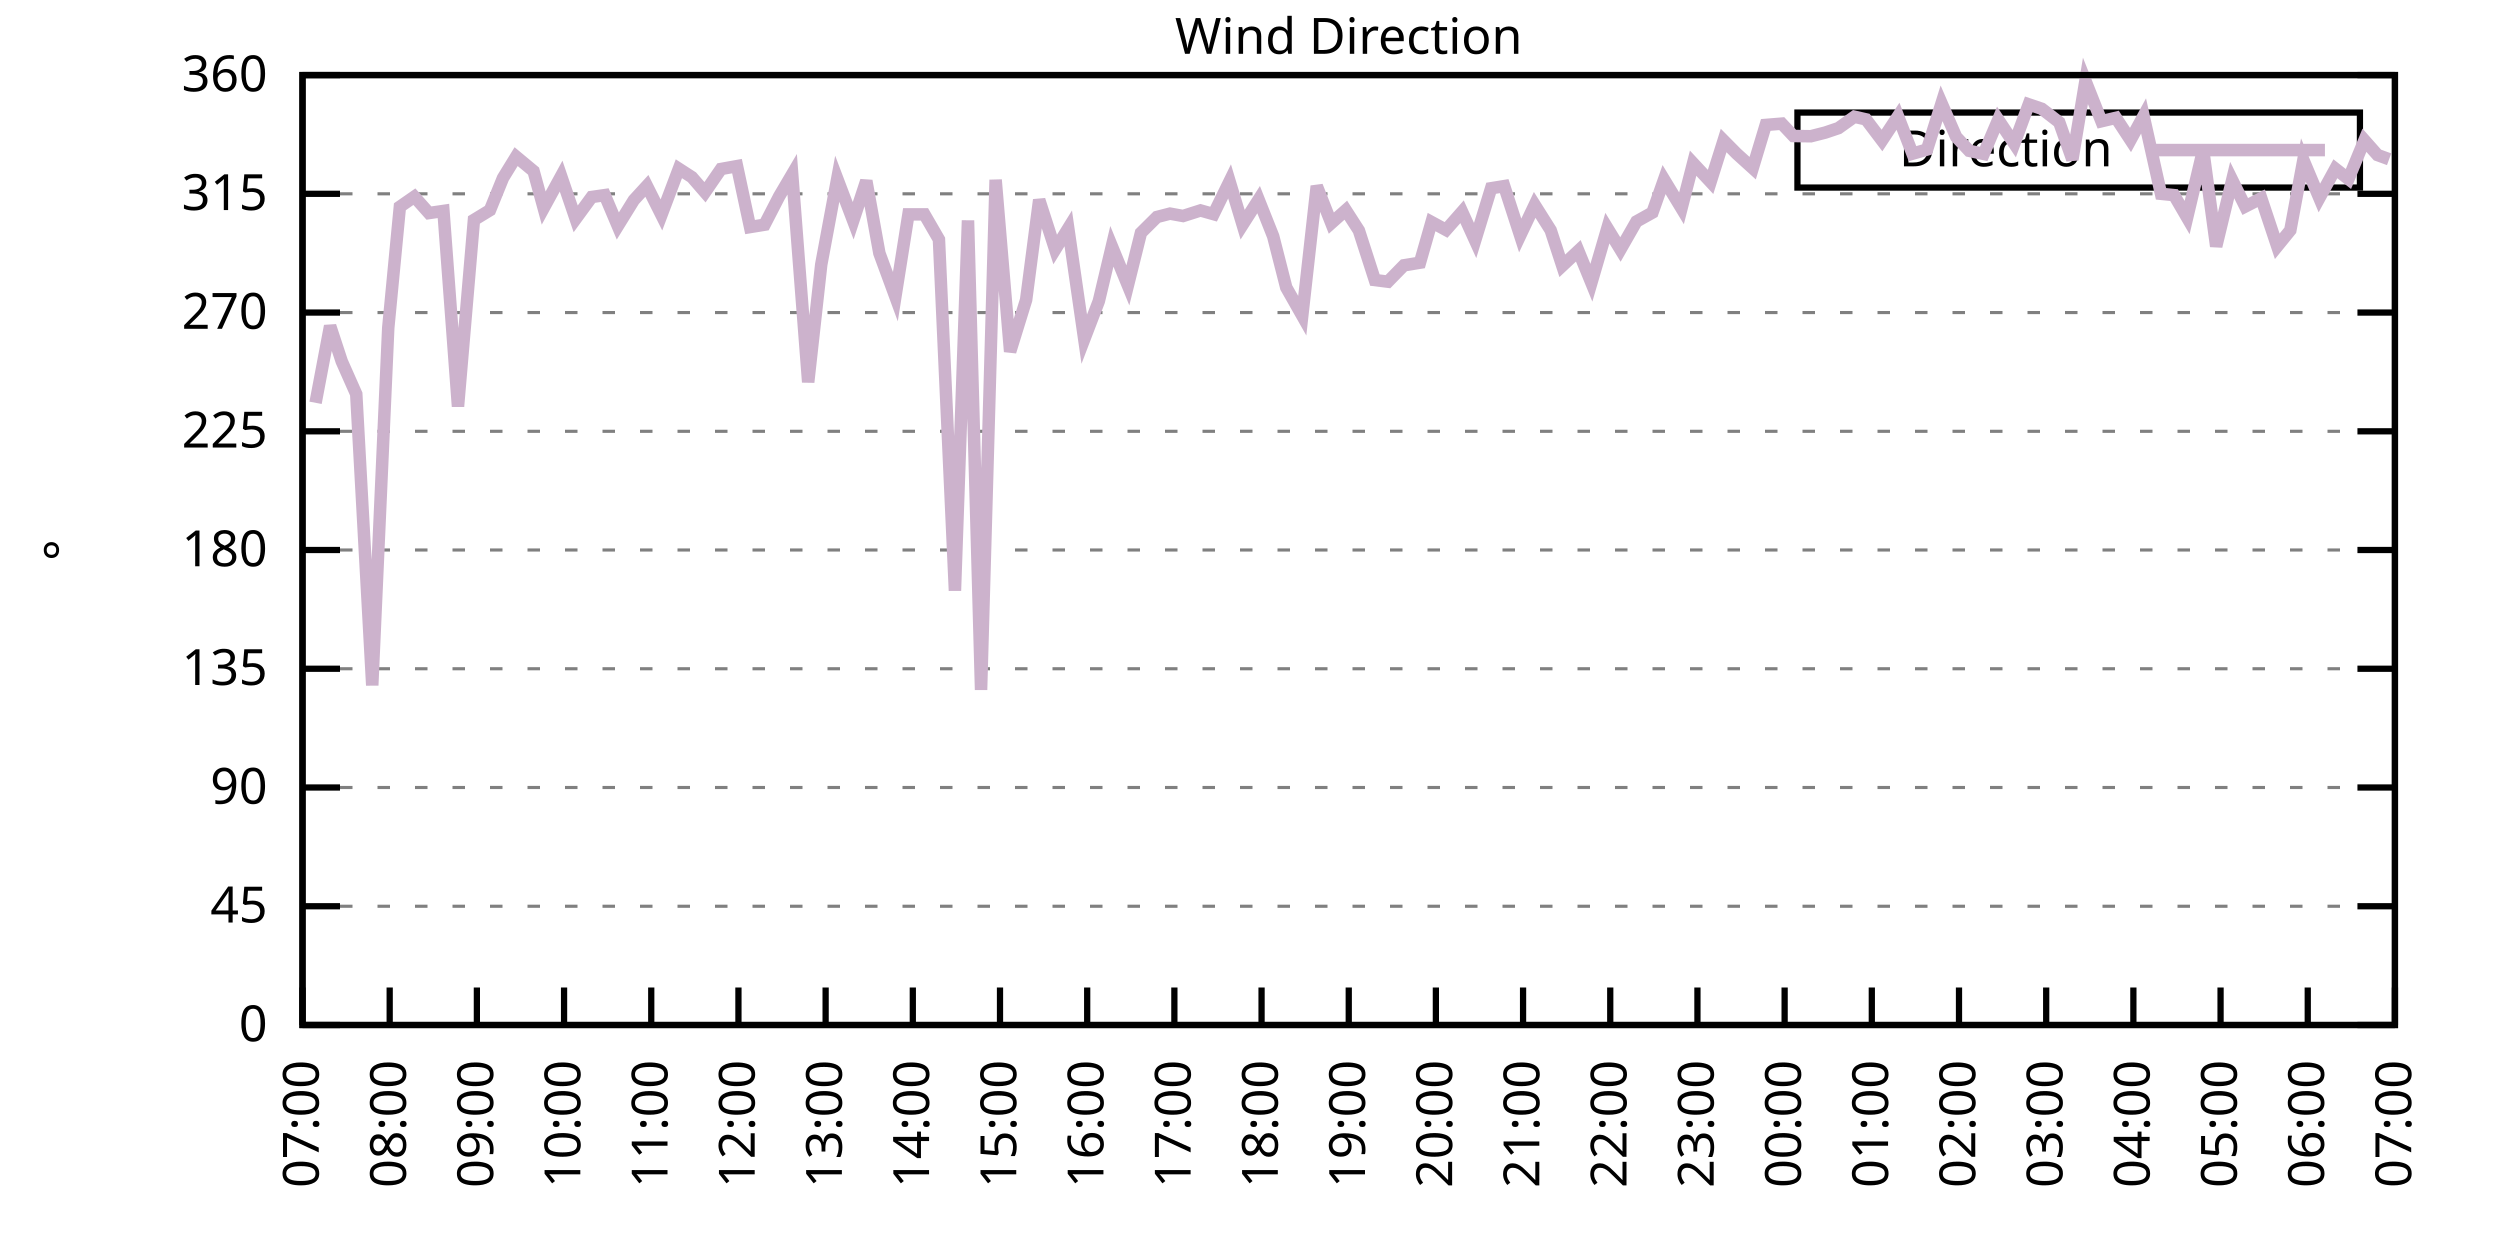
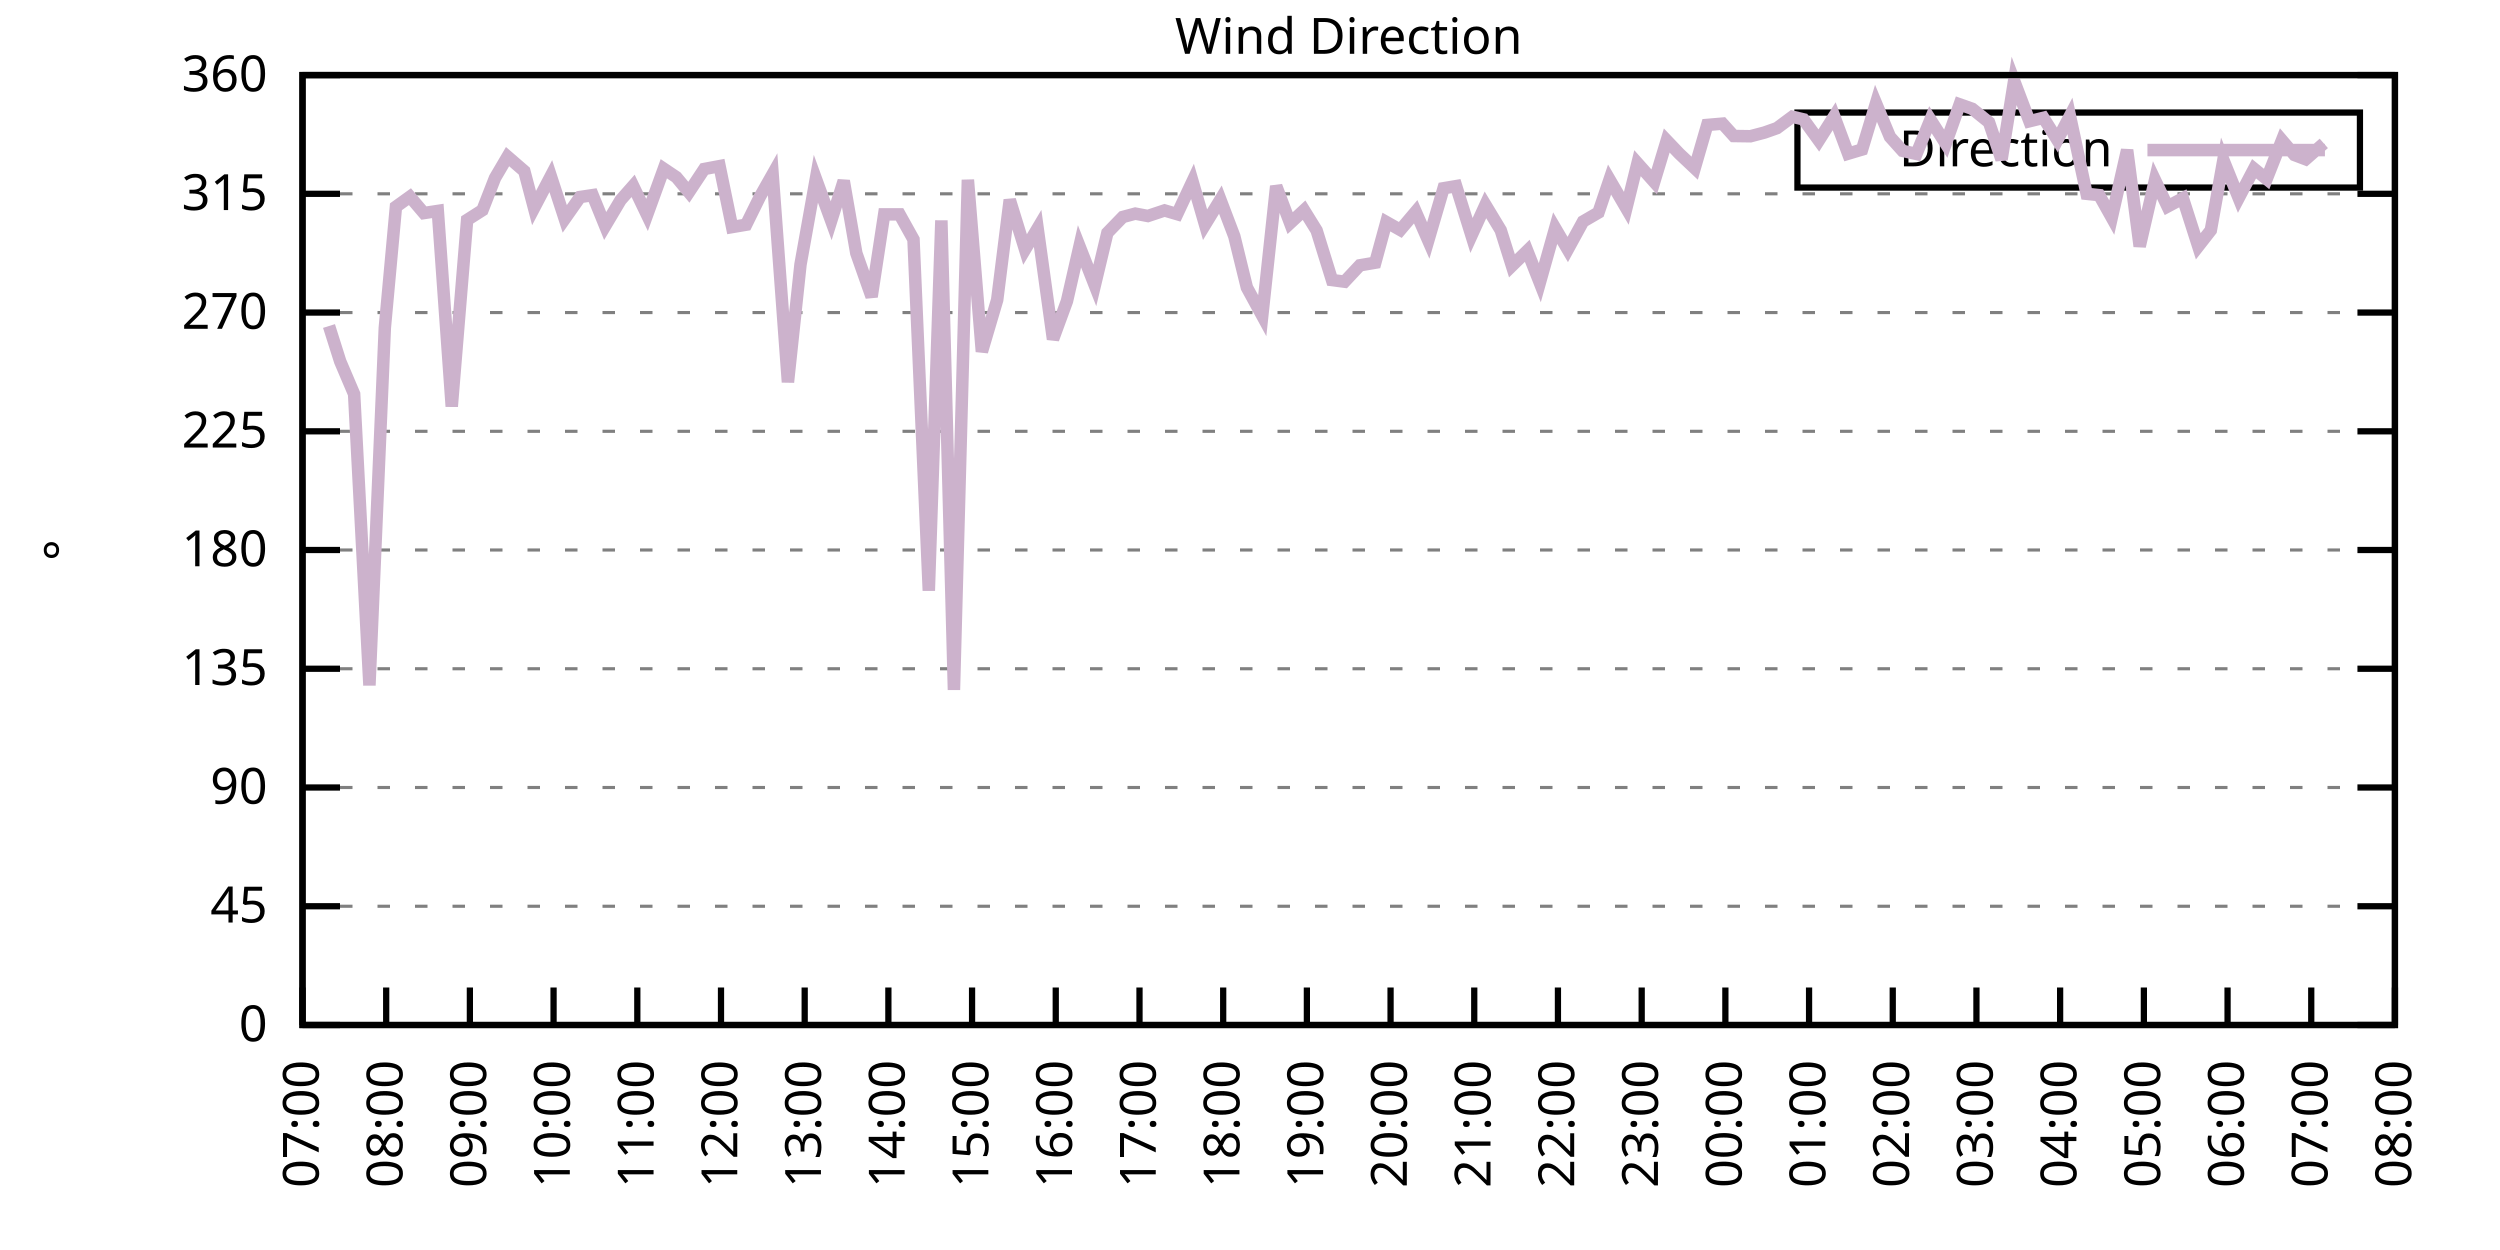
<svg xmlns="http://www.w3.org/2000/svg" xmlns:xlink="http://www.w3.org/1999/xlink" width="400" height="200" viewBox="0 0 400 200">
  <g id="gnuplot_canvas">
    <rect x="0" y="0" width="400" height="200" fill="none" />
    <defs>
      <circle id="gpDot" r="0.5" stroke-width="0.5" stroke="currentColor" />
      <path id="gpPt0" stroke-width="0.333" stroke="currentColor" d="M-1,0 h2 M0,-1 v2" />
      <path id="gpPt1" stroke-width="0.333" stroke="currentColor" d="M-1,-1 L1,1 M1,-1 L-1,1" />
      <path id="gpPt2" stroke-width="0.333" stroke="currentColor" d="M-1,0 L1,0 M0,-1 L0,1 M-1,-1 L1,1 M-1,1 L1,-1" />
      <rect id="gpPt3" stroke-width="0.333" stroke="currentColor" x="-1" y="-1" width="2" height="2" />
      <rect id="gpPt4" stroke-width="0.333" stroke="currentColor" fill="currentColor" x="-1" y="-1" width="2" height="2" />
      <circle id="gpPt5" stroke-width="0.333" stroke="currentColor" cx="0" cy="0" r="1" />
      <use xlink:href="#gpPt5" id="gpPt6" fill="currentColor" stroke="none" />
      <path id="gpPt7" stroke-width="0.333" stroke="currentColor" d="M0,-1.33 L-1.33,0.67 L1.33,0.67 z" />
      <use xlink:href="#gpPt7" id="gpPt8" fill="currentColor" stroke="none" />
      <use xlink:href="#gpPt7" id="gpPt9" stroke="currentColor" transform="rotate(180)" />
      <use xlink:href="#gpPt9" id="gpPt10" fill="currentColor" stroke="none" />
      <use xlink:href="#gpPt3" id="gpPt11" stroke="currentColor" transform="rotate(45)" />
      <use xlink:href="#gpPt11" id="gpPt12" fill="currentColor" stroke="none" />
      <path id="gpPt13" stroke-width="0.333" stroke="currentColor" d="M0,1.330 L1.265,0.411 L0.782,-1.067 L-0.782,-1.076 L-1.265,0.411 z" />
      <use xlink:href="#gpPt13" id="gpPt14" fill="currentColor" stroke="none" />
      <filter id="textbox" filterUnits="objectBoundingBox" x="0" y="0" height="1" width="1">
        <feFlood flood-color="white" flood-opacity="1" result="bgnd" />
        <feComposite in="SourceGraphic" in2="bgnd" operator="atop" />
      </filter>
      <filter id="greybox" filterUnits="objectBoundingBox" x="0" y="0" height="1" width="1">
        <feFlood flood-color="lightgrey" flood-opacity="1" result="grey" />
        <feComposite in="SourceGraphic" in2="grey" operator="atop" />
      </filter>
    </defs>
    <g fill="none" color="white" stroke="currentColor" stroke-width="1.00" stroke-linecap="butt" stroke-linejoin="miter">
</g>
    <g fill="none" color="black" stroke="currentColor" stroke-width="1.00" stroke-linecap="butt" stroke-linejoin="miter">
      <g stroke="none" shape-rendering="crispEdges">
        <polygon fill="rgb(255, 255, 255)" points="48.40,164.00 383.18,164.00 383.18,12.02 48.40,12.02 " />
      </g>
    </g>
    <g fill="none" color="black" stroke="currentColor" stroke-width="1.00" stroke-linecap="butt" stroke-linejoin="miter">
</g>
    <g fill="none" color="black" stroke="black" stroke-width="0.50" stroke-linecap="butt" stroke-linejoin="miter">
</g>
    <g fill="none" color="gray" stroke="currentColor" stroke-width="0.50" stroke-linecap="butt" stroke-linejoin="miter">
      <path stroke="gray" stroke-dasharray="2,4" class="gridline" d="M48.40,164.00 L383.19,164.00  " />
    </g>
    <g fill="none" color="gray" stroke="gray" stroke-width="1.00" stroke-linecap="butt" stroke-linejoin="miter">
</g>
    <g fill="none" color="black" stroke="currentColor" stroke-width="1.00" stroke-linecap="butt" stroke-linejoin="miter">
      <path stroke="black" d="M48.40,164.00 L54.40,164.00 M383.19,164.00 L377.19,164.00  " />
      <g transform="translate(42.80,166.60)" stroke="none" fill="black" font-family="Sans" font-size="8.00" text-anchor="end">
        <text>
          <tspan font-family="Sans"> 0</tspan>
        </text>
      </g>
    </g>
    <g fill="none" color="black" stroke="currentColor" stroke-width="1.00" stroke-linecap="butt" stroke-linejoin="miter">
</g>
    <g fill="none" color="black" stroke="black" stroke-width="0.50" stroke-linecap="butt" stroke-linejoin="miter">
</g>
    <g fill="none" color="gray" stroke="currentColor" stroke-width="0.50" stroke-linecap="butt" stroke-linejoin="miter">
      <path stroke="gray" stroke-dasharray="2,4" class="gridline" d="M48.40,145.00 L383.19,145.00  " />
    </g>
    <g fill="none" color="gray" stroke="gray" stroke-width="1.00" stroke-linecap="butt" stroke-linejoin="miter">
</g>
    <g fill="none" color="black" stroke="currentColor" stroke-width="1.00" stroke-linecap="butt" stroke-linejoin="miter">
      <path stroke="black" d="M48.40,145.00 L54.40,145.00 M383.19,145.00 L377.19,145.00  " />
      <g transform="translate(42.80,147.60)" stroke="none" fill="black" font-family="Sans" font-size="8.00" text-anchor="end">
        <text>
          <tspan font-family="Sans"> 45</tspan>
        </text>
      </g>
    </g>
    <g fill="none" color="black" stroke="currentColor" stroke-width="1.00" stroke-linecap="butt" stroke-linejoin="miter">
</g>
    <g fill="none" color="black" stroke="black" stroke-width="0.50" stroke-linecap="butt" stroke-linejoin="miter">
</g>
    <g fill="none" color="gray" stroke="currentColor" stroke-width="0.50" stroke-linecap="butt" stroke-linejoin="miter">
      <path stroke="gray" stroke-dasharray="2,4" class="gridline" d="M48.40,126.00 L383.19,126.00  " />
    </g>
    <g fill="none" color="gray" stroke="gray" stroke-width="1.00" stroke-linecap="butt" stroke-linejoin="miter">
</g>
    <g fill="none" color="black" stroke="currentColor" stroke-width="1.00" stroke-linecap="butt" stroke-linejoin="miter">
      <path stroke="black" d="M48.40,126.00 L54.40,126.00 M383.19,126.00 L377.19,126.00  " />
      <g transform="translate(42.80,128.60)" stroke="none" fill="black" font-family="Sans" font-size="8.00" text-anchor="end">
        <text>
          <tspan font-family="Sans"> 90</tspan>
        </text>
      </g>
    </g>
    <g fill="none" color="black" stroke="currentColor" stroke-width="1.00" stroke-linecap="butt" stroke-linejoin="miter">
</g>
    <g fill="none" color="black" stroke="black" stroke-width="0.50" stroke-linecap="butt" stroke-linejoin="miter">
</g>
    <g fill="none" color="gray" stroke="currentColor" stroke-width="0.50" stroke-linecap="butt" stroke-linejoin="miter">
      <path stroke="gray" stroke-dasharray="2,4" class="gridline" d="M48.40,107.00 L383.19,107.00  " />
    </g>
    <g fill="none" color="gray" stroke="gray" stroke-width="1.00" stroke-linecap="butt" stroke-linejoin="miter">
</g>
    <g fill="none" color="black" stroke="currentColor" stroke-width="1.00" stroke-linecap="butt" stroke-linejoin="miter">
      <path stroke="black" d="M48.40,107.00 L54.40,107.00 M383.19,107.00 L377.19,107.00  " />
      <g transform="translate(42.80,109.60)" stroke="none" fill="black" font-family="Sans" font-size="8.00" text-anchor="end">
        <text>
          <tspan font-family="Sans"> 135</tspan>
        </text>
      </g>
    </g>
    <g fill="none" color="black" stroke="currentColor" stroke-width="1.00" stroke-linecap="butt" stroke-linejoin="miter">
</g>
    <g fill="none" color="black" stroke="black" stroke-width="0.50" stroke-linecap="butt" stroke-linejoin="miter">
</g>
    <g fill="none" color="gray" stroke="currentColor" stroke-width="0.50" stroke-linecap="butt" stroke-linejoin="miter">
      <path stroke="gray" stroke-dasharray="2,4" class="gridline" d="M48.40,88.00 L383.19,88.00  " />
    </g>
    <g fill="none" color="gray" stroke="gray" stroke-width="1.00" stroke-linecap="butt" stroke-linejoin="miter">
</g>
    <g fill="none" color="black" stroke="currentColor" stroke-width="1.00" stroke-linecap="butt" stroke-linejoin="miter">
      <path stroke="black" d="M48.40,88.00 L54.40,88.00 M383.19,88.00 L377.19,88.00  " />
      <g transform="translate(42.80,90.60)" stroke="none" fill="black" font-family="Sans" font-size="8.00" text-anchor="end">
        <text>
          <tspan font-family="Sans"> 180</tspan>
        </text>
      </g>
    </g>
    <g fill="none" color="black" stroke="currentColor" stroke-width="1.00" stroke-linecap="butt" stroke-linejoin="miter">
</g>
    <g fill="none" color="black" stroke="black" stroke-width="0.50" stroke-linecap="butt" stroke-linejoin="miter">
</g>
    <g fill="none" color="gray" stroke="currentColor" stroke-width="0.50" stroke-linecap="butt" stroke-linejoin="miter">
      <path stroke="gray" stroke-dasharray="2,4" class="gridline" d="M48.40,69.01 L383.19,69.01  " />
    </g>
    <g fill="none" color="gray" stroke="gray" stroke-width="1.00" stroke-linecap="butt" stroke-linejoin="miter">
</g>
    <g fill="none" color="black" stroke="currentColor" stroke-width="1.00" stroke-linecap="butt" stroke-linejoin="miter">
      <path stroke="black" d="M48.40,69.01 L54.40,69.01 M383.19,69.01 L377.19,69.01  " />
      <g transform="translate(42.80,71.61)" stroke="none" fill="black" font-family="Sans" font-size="8.00" text-anchor="end">
        <text>
          <tspan font-family="Sans"> 225</tspan>
        </text>
      </g>
    </g>
    <g fill="none" color="black" stroke="currentColor" stroke-width="1.00" stroke-linecap="butt" stroke-linejoin="miter">
</g>
    <g fill="none" color="black" stroke="black" stroke-width="0.50" stroke-linecap="butt" stroke-linejoin="miter">
</g>
    <g fill="none" color="gray" stroke="currentColor" stroke-width="0.50" stroke-linecap="butt" stroke-linejoin="miter">
      <path stroke="gray" stroke-dasharray="2,4" class="gridline" d="M48.40,50.01 L383.19,50.01  " />
    </g>
    <g fill="none" color="gray" stroke="gray" stroke-width="1.00" stroke-linecap="butt" stroke-linejoin="miter">
</g>
    <g fill="none" color="black" stroke="currentColor" stroke-width="1.00" stroke-linecap="butt" stroke-linejoin="miter">
      <path stroke="black" d="M48.40,50.01 L54.40,50.01 M383.19,50.01 L377.19,50.01  " />
      <g transform="translate(42.80,52.61)" stroke="none" fill="black" font-family="Sans" font-size="8.00" text-anchor="end">
        <text>
          <tspan font-family="Sans"> 270</tspan>
        </text>
      </g>
    </g>
    <g fill="none" color="black" stroke="currentColor" stroke-width="1.00" stroke-linecap="butt" stroke-linejoin="miter">
</g>
    <g fill="none" color="black" stroke="black" stroke-width="0.50" stroke-linecap="butt" stroke-linejoin="miter">
</g>
    <g fill="none" color="gray" stroke="currentColor" stroke-width="0.50" stroke-linecap="butt" stroke-linejoin="miter">
      <path stroke="gray" stroke-dasharray="2,4" class="gridline" d="M48.40,31.01 L383.19,31.01  " />
    </g>
    <g fill="none" color="gray" stroke="gray" stroke-width="1.00" stroke-linecap="butt" stroke-linejoin="miter">
</g>
    <g fill="none" color="black" stroke="currentColor" stroke-width="1.00" stroke-linecap="butt" stroke-linejoin="miter">
      <path stroke="black" d="M48.40,31.01 L54.40,31.01 M383.19,31.01 L377.19,31.01  " />
      <g transform="translate(42.80,33.61)" stroke="none" fill="black" font-family="Sans" font-size="8.00" text-anchor="end">
        <text>
          <tspan font-family="Sans"> 315</tspan>
        </text>
      </g>
    </g>
    <g fill="none" color="black" stroke="currentColor" stroke-width="1.00" stroke-linecap="butt" stroke-linejoin="miter">
</g>
    <g fill="none" color="black" stroke="black" stroke-width="0.50" stroke-linecap="butt" stroke-linejoin="miter">
</g>
    <g fill="none" color="gray" stroke="currentColor" stroke-width="0.50" stroke-linecap="butt" stroke-linejoin="miter">
      <path stroke="gray" stroke-dasharray="2,4" class="gridline" d="M48.40,12.01 L383.19,12.01  " />
    </g>
    <g fill="none" color="gray" stroke="gray" stroke-width="1.00" stroke-linecap="butt" stroke-linejoin="miter">
</g>
    <g fill="none" color="black" stroke="currentColor" stroke-width="1.00" stroke-linecap="butt" stroke-linejoin="miter">
      <path stroke="black" d="M48.40,12.01 L54.40,12.01 M383.19,12.01 L377.19,12.01  " />
      <g transform="translate(42.80,14.61)" stroke="none" fill="black" font-family="Sans" font-size="8.00" text-anchor="end">
        <text>
          <tspan font-family="Sans"> 360</tspan>
        </text>
      </g>
    </g>
    <g fill="none" color="black" stroke="currentColor" stroke-width="1.00" stroke-linecap="butt" stroke-linejoin="miter">
      <path stroke="black" d="M48.40,164.00 L48.40,158.00  " />
      <g transform="translate(51.00,169.60) rotate(270.00)" stroke="none" fill="black" font-family="Sans" font-size="8.00" text-anchor="end">
        <text>
          <tspan font-family="Sans">07:00</tspan>
        </text>
      </g>
    </g>
    <g fill="none" color="black" stroke="currentColor" stroke-width="1.00" stroke-linecap="butt" stroke-linejoin="miter">
-       <path stroke="black" d="M62.35,164.00 L62.35,158.00  " />
-       <g transform="translate(64.95,169.60) rotate(270.00)" stroke="none" fill="black" font-family="Sans" font-size="8.00" text-anchor="end">
+       <path stroke="black" d="M61.79,164.00 L61.79,158.00  " />
+       <g transform="translate(64.39,169.60) rotate(270.00)" stroke="none" fill="black" font-family="Sans" font-size="8.00" text-anchor="end">
        <text>
          <tspan font-family="Sans">08:00</tspan>
        </text>
      </g>
    </g>
    <g fill="none" color="black" stroke="currentColor" stroke-width="1.00" stroke-linecap="butt" stroke-linejoin="miter">
-       <path stroke="black" d="M76.30,164.00 L76.30,158.00  " />
-       <g transform="translate(78.90,169.60) rotate(270.00)" stroke="none" fill="black" font-family="Sans" font-size="8.00" text-anchor="end">
+       <path stroke="black" d="M75.18,164.00 L75.18,158.00  " />
+       <g transform="translate(77.78,169.60) rotate(270.00)" stroke="none" fill="black" font-family="Sans" font-size="8.00" text-anchor="end">
        <text>
          <tspan font-family="Sans">09:00</tspan>
        </text>
      </g>
    </g>
    <g fill="none" color="black" stroke="currentColor" stroke-width="1.00" stroke-linecap="butt" stroke-linejoin="miter">
-       <path stroke="black" d="M90.25,164.00 L90.25,158.00  " />
-       <g transform="translate(92.85,169.60) rotate(270.00)" stroke="none" fill="black" font-family="Sans" font-size="8.00" text-anchor="end">
+       <path stroke="black" d="M88.57,164.00 L88.57,158.00  " />
+       <g transform="translate(91.17,169.60) rotate(270.00)" stroke="none" fill="black" font-family="Sans" font-size="8.00" text-anchor="end">
        <text>
          <tspan font-family="Sans">10:00</tspan>
        </text>
      </g>
    </g>
    <g fill="none" color="black" stroke="currentColor" stroke-width="1.00" stroke-linecap="butt" stroke-linejoin="miter">
-       <path stroke="black" d="M104.20,164.00 L104.20,158.00  " />
-       <g transform="translate(106.80,169.60) rotate(270.00)" stroke="none" fill="black" font-family="Sans" font-size="8.00" text-anchor="end">
+       <path stroke="black" d="M101.97,164.00 L101.97,158.00  " />
+       <g transform="translate(104.57,169.60) rotate(270.00)" stroke="none" fill="black" font-family="Sans" font-size="8.00" text-anchor="end">
        <text>
          <tspan font-family="Sans">11:00</tspan>
        </text>
      </g>
    </g>
    <g fill="none" color="black" stroke="currentColor" stroke-width="1.00" stroke-linecap="butt" stroke-linejoin="miter">
-       <path stroke="black" d="M118.15,164.00 L118.15,158.00  " />
-       <g transform="translate(120.75,169.60) rotate(270.00)" stroke="none" fill="black" font-family="Sans" font-size="8.00" text-anchor="end">
+       <path stroke="black" d="M115.36,164.00 L115.36,158.00  " />
+       <g transform="translate(117.96,169.60) rotate(270.00)" stroke="none" fill="black" font-family="Sans" font-size="8.00" text-anchor="end">
        <text>
          <tspan font-family="Sans">12:00</tspan>
        </text>
      </g>
    </g>
    <g fill="none" color="black" stroke="currentColor" stroke-width="1.00" stroke-linecap="butt" stroke-linejoin="miter">
-       <path stroke="black" d="M132.10,164.00 L132.10,158.00  " />
-       <g transform="translate(134.70,169.60) rotate(270.00)" stroke="none" fill="black" font-family="Sans" font-size="8.00" text-anchor="end">
+       <path stroke="black" d="M128.75,164.00 L128.75,158.00  " />
+       <g transform="translate(131.35,169.60) rotate(270.00)" stroke="none" fill="black" font-family="Sans" font-size="8.00" text-anchor="end">
        <text>
          <tspan font-family="Sans">13:00</tspan>
        </text>
      </g>
    </g>
    <g fill="none" color="black" stroke="currentColor" stroke-width="1.00" stroke-linecap="butt" stroke-linejoin="miter">
-       <path stroke="black" d="M146.05,164.00 L146.05,158.00  " />
-       <g transform="translate(148.65,169.60) rotate(270.00)" stroke="none" fill="black" font-family="Sans" font-size="8.00" text-anchor="end">
+       <path stroke="black" d="M142.14,164.00 L142.14,158.00  " />
+       <g transform="translate(144.74,169.60) rotate(270.00)" stroke="none" fill="black" font-family="Sans" font-size="8.00" text-anchor="end">
        <text>
          <tspan font-family="Sans">14:00</tspan>
        </text>
      </g>
    </g>
    <g fill="none" color="black" stroke="currentColor" stroke-width="1.00" stroke-linecap="butt" stroke-linejoin="miter">
-       <path stroke="black" d="M160.00,164.00 L160.00,158.00  " />
-       <g transform="translate(162.60,169.60) rotate(270.00)" stroke="none" fill="black" font-family="Sans" font-size="8.00" text-anchor="end">
+       <path stroke="black" d="M155.53,164.00 L155.53,158.00  " />
+       <g transform="translate(158.13,169.60) rotate(270.00)" stroke="none" fill="black" font-family="Sans" font-size="8.00" text-anchor="end">
        <text>
          <tspan font-family="Sans">15:00</tspan>
        </text>
      </g>
    </g>
    <g fill="none" color="black" stroke="currentColor" stroke-width="1.00" stroke-linecap="butt" stroke-linejoin="miter">
-       <path stroke="black" d="M173.95,164.00 L173.95,158.00  " />
-       <g transform="translate(176.55,169.60) rotate(270.00)" stroke="none" fill="black" font-family="Sans" font-size="8.00" text-anchor="end">
+       <path stroke="black" d="M168.92,164.00 L168.92,158.00  " />
+       <g transform="translate(171.52,169.60) rotate(270.00)" stroke="none" fill="black" font-family="Sans" font-size="8.00" text-anchor="end">
        <text>
          <tspan font-family="Sans">16:00</tspan>
        </text>
      </g>
    </g>
    <g fill="none" color="black" stroke="currentColor" stroke-width="1.00" stroke-linecap="butt" stroke-linejoin="miter">
-       <path stroke="black" d="M187.90,164.00 L187.90,158.00  " />
-       <g transform="translate(190.50,169.60) rotate(270.00)" stroke="none" fill="black" font-family="Sans" font-size="8.00" text-anchor="end">
+       <path stroke="black" d="M182.32,164.00 L182.32,158.00  " />
+       <g transform="translate(184.92,169.60) rotate(270.00)" stroke="none" fill="black" font-family="Sans" font-size="8.00" text-anchor="end">
        <text>
          <tspan font-family="Sans">17:00</tspan>
        </text>
      </g>
    </g>
    <g fill="none" color="black" stroke="currentColor" stroke-width="1.00" stroke-linecap="butt" stroke-linejoin="miter">
-       <path stroke="black" d="M201.85,164.00 L201.85,158.00  " />
-       <g transform="translate(204.45,169.60) rotate(270.00)" stroke="none" fill="black" font-family="Sans" font-size="8.00" text-anchor="end">
+       <path stroke="black" d="M195.71,164.00 L195.71,158.00  " />
+       <g transform="translate(198.31,169.60) rotate(270.00)" stroke="none" fill="black" font-family="Sans" font-size="8.00" text-anchor="end">
        <text>
          <tspan font-family="Sans">18:00</tspan>
        </text>
      </g>
    </g>
    <g fill="none" color="black" stroke="currentColor" stroke-width="1.00" stroke-linecap="butt" stroke-linejoin="miter">
-       <path stroke="black" d="M215.80,164.00 L215.80,158.00  " />
-       <g transform="translate(218.40,169.60) rotate(270.00)" stroke="none" fill="black" font-family="Sans" font-size="8.00" text-anchor="end">
+       <path stroke="black" d="M209.10,164.00 L209.10,158.00  " />
+       <g transform="translate(211.70,169.60) rotate(270.00)" stroke="none" fill="black" font-family="Sans" font-size="8.00" text-anchor="end">
        <text>
          <tspan font-family="Sans">19:00</tspan>
        </text>
      </g>
    </g>
    <g fill="none" color="black" stroke="currentColor" stroke-width="1.00" stroke-linecap="butt" stroke-linejoin="miter">
-       <path stroke="black" d="M229.74,164.00 L229.74,158.00  " />
-       <g transform="translate(232.34,169.60) rotate(270.00)" stroke="none" fill="black" font-family="Sans" font-size="8.00" text-anchor="end">
+       <path stroke="black" d="M222.49,164.00 L222.49,158.00  " />
+       <g transform="translate(225.09,169.60) rotate(270.00)" stroke="none" fill="black" font-family="Sans" font-size="8.00" text-anchor="end">
        <text>
          <tspan font-family="Sans">20:00</tspan>
        </text>
      </g>
    </g>
    <g fill="none" color="black" stroke="currentColor" stroke-width="1.00" stroke-linecap="butt" stroke-linejoin="miter">
-       <path stroke="black" d="M243.69,164.00 L243.69,158.00  " />
-       <g transform="translate(246.29,169.60) rotate(270.00)" stroke="none" fill="black" font-family="Sans" font-size="8.00" text-anchor="end">
+       <path stroke="black" d="M235.88,164.00 L235.88,158.00  " />
+       <g transform="translate(238.48,169.60) rotate(270.00)" stroke="none" fill="black" font-family="Sans" font-size="8.00" text-anchor="end">
        <text>
          <tspan font-family="Sans">21:00</tspan>
        </text>
      </g>
    </g>
    <g fill="none" color="black" stroke="currentColor" stroke-width="1.00" stroke-linecap="butt" stroke-linejoin="miter">
-       <path stroke="black" d="M257.64,164.00 L257.64,158.00  " />
-       <g transform="translate(260.24,169.60) rotate(270.00)" stroke="none" fill="black" font-family="Sans" font-size="8.00" text-anchor="end">
+       <path stroke="black" d="M249.27,164.00 L249.27,158.00  " />
+       <g transform="translate(251.87,169.60) rotate(270.00)" stroke="none" fill="black" font-family="Sans" font-size="8.00" text-anchor="end">
        <text>
          <tspan font-family="Sans">22:00</tspan>
        </text>
      </g>
    </g>
    <g fill="none" color="black" stroke="currentColor" stroke-width="1.00" stroke-linecap="butt" stroke-linejoin="miter">
-       <path stroke="black" d="M271.59,164.00 L271.59,158.00  " />
-       <g transform="translate(274.19,169.60) rotate(270.00)" stroke="none" fill="black" font-family="Sans" font-size="8.00" text-anchor="end">
+       <path stroke="black" d="M262.67,164.00 L262.67,158.00  " />
+       <g transform="translate(265.27,169.60) rotate(270.00)" stroke="none" fill="black" font-family="Sans" font-size="8.00" text-anchor="end">
        <text>
          <tspan font-family="Sans">23:00</tspan>
        </text>
      </g>
    </g>
    <g fill="none" color="black" stroke="currentColor" stroke-width="1.00" stroke-linecap="butt" stroke-linejoin="miter">
-       <path stroke="black" d="M285.54,164.00 L285.54,158.00  " />
-       <g transform="translate(288.14,169.60) rotate(270.00)" stroke="none" fill="black" font-family="Sans" font-size="8.00" text-anchor="end">
+       <path stroke="black" d="M276.06,164.00 L276.06,158.00  " />
+       <g transform="translate(278.66,169.60) rotate(270.00)" stroke="none" fill="black" font-family="Sans" font-size="8.00" text-anchor="end">
        <text>
          <tspan font-family="Sans">00:00</tspan>
        </text>
      </g>
    </g>
    <g fill="none" color="black" stroke="currentColor" stroke-width="1.00" stroke-linecap="butt" stroke-linejoin="miter">
-       <path stroke="black" d="M299.49,164.00 L299.49,158.00  " />
-       <g transform="translate(302.09,169.60) rotate(270.00)" stroke="none" fill="black" font-family="Sans" font-size="8.00" text-anchor="end">
+       <path stroke="black" d="M289.45,164.00 L289.45,158.00  " />
+       <g transform="translate(292.05,169.60) rotate(270.00)" stroke="none" fill="black" font-family="Sans" font-size="8.00" text-anchor="end">
        <text>
          <tspan font-family="Sans">01:00</tspan>
        </text>
      </g>
    </g>
    <g fill="none" color="black" stroke="currentColor" stroke-width="1.00" stroke-linecap="butt" stroke-linejoin="miter">
-       <path stroke="black" d="M313.44,164.00 L313.44,158.00  " />
-       <g transform="translate(316.04,169.60) rotate(270.00)" stroke="none" fill="black" font-family="Sans" font-size="8.00" text-anchor="end">
+       <path stroke="black" d="M302.84,164.00 L302.84,158.00  " />
+       <g transform="translate(305.44,169.60) rotate(270.00)" stroke="none" fill="black" font-family="Sans" font-size="8.00" text-anchor="end">
        <text>
          <tspan font-family="Sans">02:00</tspan>
        </text>
      </g>
    </g>
    <g fill="none" color="black" stroke="currentColor" stroke-width="1.00" stroke-linecap="butt" stroke-linejoin="miter">
-       <path stroke="black" d="M327.39,164.00 L327.39,158.00  " />
-       <g transform="translate(329.99,169.60) rotate(270.00)" stroke="none" fill="black" font-family="Sans" font-size="8.00" text-anchor="end">
+       <path stroke="black" d="M316.23,164.00 L316.23,158.00  " />
+       <g transform="translate(318.83,169.60) rotate(270.00)" stroke="none" fill="black" font-family="Sans" font-size="8.00" text-anchor="end">
        <text>
          <tspan font-family="Sans">03:00</tspan>
        </text>
      </g>
    </g>
    <g fill="none" color="black" stroke="currentColor" stroke-width="1.00" stroke-linecap="butt" stroke-linejoin="miter">
-       <path stroke="black" d="M341.34,164.00 L341.34,158.00  " />
-       <g transform="translate(343.94,169.60) rotate(270.00)" stroke="none" fill="black" font-family="Sans" font-size="8.00" text-anchor="end">
+       <path stroke="black" d="M329.62,164.00 L329.62,158.00  " />
+       <g transform="translate(332.22,169.60) rotate(270.00)" stroke="none" fill="black" font-family="Sans" font-size="8.00" text-anchor="end">
        <text>
          <tspan font-family="Sans">04:00</tspan>
        </text>
      </g>
    </g>
    <g fill="none" color="black" stroke="currentColor" stroke-width="1.00" stroke-linecap="butt" stroke-linejoin="miter">
-       <path stroke="black" d="M355.29,164.00 L355.29,158.00  " />
-       <g transform="translate(357.89,169.60) rotate(270.00)" stroke="none" fill="black" font-family="Sans" font-size="8.00" text-anchor="end">
+       <path stroke="black" d="M343.02,164.00 L343.02,158.00  " />
+       <g transform="translate(345.62,169.60) rotate(270.00)" stroke="none" fill="black" font-family="Sans" font-size="8.00" text-anchor="end">
        <text>
          <tspan font-family="Sans">05:00</tspan>
        </text>
      </g>
    </g>
    <g fill="none" color="black" stroke="currentColor" stroke-width="1.00" stroke-linecap="butt" stroke-linejoin="miter">
-       <path stroke="black" d="M369.24,164.00 L369.24,158.00  " />
-       <g transform="translate(371.84,169.60) rotate(270.00)" stroke="none" fill="black" font-family="Sans" font-size="8.00" text-anchor="end">
+       <path stroke="black" d="M356.41,164.00 L356.41,158.00  " />
+       <g transform="translate(359.01,169.60) rotate(270.00)" stroke="none" fill="black" font-family="Sans" font-size="8.00" text-anchor="end">
        <text>
          <tspan font-family="Sans">06:00</tspan>
+         </text>
+       </g>
+     </g>
+     <g fill="none" color="black" stroke="currentColor" stroke-width="1.00" stroke-linecap="butt" stroke-linejoin="miter">
+       <path stroke="black" d="M369.80,164.00 L369.80,158.00  " />
+       <g transform="translate(372.40,169.60) rotate(270.00)" stroke="none" fill="black" font-family="Sans" font-size="8.00" text-anchor="end">
+         <text>
+           <tspan font-family="Sans">07:00</tspan>
        </text>
      </g>
    </g>
    <g fill="none" color="black" stroke="currentColor" stroke-width="1.00" stroke-linecap="butt" stroke-linejoin="miter">
      <path stroke="black" d="M383.19,164.00 L383.19,158.00  " />
      <g transform="translate(385.79,169.60) rotate(270.00)" stroke="none" fill="black" font-family="Sans" font-size="8.00" text-anchor="end">
        <text>
-           <tspan font-family="Sans">07:00</tspan>
+           <tspan font-family="Sans">08:00</tspan>
        </text>
      </g>
    </g>
    <g fill="none" color="black" stroke="currentColor" stroke-width="1.00" stroke-linecap="butt" stroke-linejoin="miter">
</g>
    <g fill="none" color="black" stroke="currentColor" stroke-width="1.00" stroke-linecap="butt" stroke-linejoin="miter">
      <path stroke="black" d="M48.40,12.01 L48.40,164.00 L383.19,164.00 L383.19,12.01 L48.40,12.01 Z  " />
    </g>
    <g fill="none" color="black" stroke="currentColor" stroke-width="1.00" stroke-linecap="butt" stroke-linejoin="miter">
</g>
    <g fill="none" color="black" stroke="currentColor" stroke-width="1.00" stroke-linecap="butt" stroke-linejoin="miter">
      <path stroke="black" d="M287.59,30.01 L287.59,18.01 L377.59,18.01 L377.59,30.01 L287.59,30.01 Z  " />
    </g>
    <g id="Wind_direction_plot_1">
      <g fill="none" color="white" stroke="black" stroke-width="2.00" stroke-linecap="butt" stroke-linejoin="miter">
</g>
      <g fill="none" color="black" stroke="currentColor" stroke-width="2.00" stroke-linecap="butt" stroke-linejoin="miter">
        <g transform="translate(337.99,26.61)" stroke="none" fill="black" font-family="Sans" font-size="8.00" text-anchor="end">
          <text>
            <tspan font-family="Sans">Direction</tspan>
          </text>
        </g>
      </g>
      <g fill="none" color="black" stroke="currentColor" stroke-width="2.00" stroke-linecap="butt" stroke-linejoin="miter">
-         <path stroke="rgb(204, 178, 204)" d="M343.59,24.01 L371.99,24.01 M50.49,64.45 L52.82,52.16 L54.68,57.82 L57.00,63.05 L59.56,109.66 L62.12,52.46   L63.98,33.08 L66.30,31.47 L68.63,34.09 L70.95,33.75 L73.28,65.04 L75.83,35.19 L78.39,33.63 L80.48,28.48   L82.58,25.06 L85.37,27.38 L86.99,33.29 L89.78,28.18 L92.11,35.02 L94.67,31.52 L96.76,31.22 L98.85,36.16   L101.41,32.02 L103.50,29.74 L105.83,34.39 L108.62,27.00 L110.71,28.35 L112.80,30.76 L115.36,27.04 L117.92,26.58   L120.01,36.33 L122.33,35.95 L124.66,31.43 L126.75,27.88 L129.31,61.15 L131.40,42.32 L133.96,28.60 L136.51,35.32   L138.61,28.94 L140.70,40.51 L143.26,47.47 L145.35,34.30 L147.91,34.30 L150.23,38.31 L152.79,94.51 L154.88,35.27   L156.97,110.38 L159.30,28.77 L161.62,56.26 L164.18,47.98 L166.27,31.98 L168.83,39.92 L170.92,36.54 L173.48,54.27   L175.81,48.19 L177.90,39.41 L180.46,45.66 L182.55,37.26 L185.11,34.72 L187.20,34.18 L189.29,34.56 L192.08,33.67   L194.17,34.26 L196.73,29.02 L198.82,35.95 L201.38,31.94 L203.71,37.81 L205.80,46.00 L208.36,50.51 L210.68,29.78   L213.01,35.70 L215.33,33.63 L217.42,36.88 L219.98,44.81 L222.07,45.07 L224.63,42.45 L227.19,42.03 L229.05,35.53   L231.37,36.79 L233.93,33.88 L236.02,38.48 L238.58,30.12 L240.67,29.78 L243.23,37.68 L245.55,32.78 L248.11,36.84   L249.97,42.53 L252.53,40.13 L254.62,45.24 L257.18,36.50 L259.27,39.92 L261.83,35.44 L264.39,34.01 L266.25,28.73   L269.04,33.33 L270.90,26.11 L273.69,29.11 L275.78,22.48 L277.87,24.59 L280.43,26.91 L282.52,19.99 L285.08,19.78   L286.94,21.76 L289.73,21.80 L292.05,21.21 L294.15,20.50 L296.70,18.68 L298.56,19.10 L301.12,22.48 L303.68,18.60   L306.00,24.59 L308.33,23.92 L310.65,16.53 L312.98,21.89 L315.07,24.13 L317.39,24.63 L319.72,19.15 L322.28,22.99   L324.60,16.70 L326.69,17.41 L329.48,19.57 L331.58,25.52 L333.67,12.94 L336.23,19.40 L338.55,18.85 L340.88,22.40   L342.97,18.55 L345.76,31.01 L347.85,31.22 L349.94,34.81 L352.50,24.00 L354.59,39.41 L357.15,28.81 L359.24,33.04   L361.80,31.73 L364.36,39.41 L366.45,36.84 L368.54,25.60 L371.10,31.68 L373.66,27.00 L375.75,28.64 L378.31,22.44   L380.40,24.80 L382.26,25.48  " />
+         <path stroke="rgb(204, 178, 204)" d="M343.59,24.01 L371.99,24.01 M52.64,52.16 L54.43,57.82 L56.66,63.05 L59.11,109.66 L61.57,52.46 L63.35,33.08   L65.59,31.47 L67.82,34.09 L70.05,33.75 L72.28,65.04 L74.74,35.19 L77.19,33.63 L79.20,28.48 L81.21,25.06   L83.89,27.38 L85.45,33.29 L88.13,28.18 L90.36,35.02 L92.82,31.52 L94.82,31.22 L96.83,36.16 L99.29,32.02   L101.30,29.74 L103.53,34.39 L106.21,27.00 L108.22,28.35 L110.22,30.76 L112.68,27.04 L115.13,26.58 L117.14,36.33   L119.38,35.95 L121.61,31.43 L123.62,27.88 L126.07,61.15 L128.08,42.32 L130.54,28.60 L132.99,35.32 L135.00,28.94   L137.01,40.51 L139.46,47.47 L141.47,34.30 L143.93,34.30 L146.16,38.31 L148.61,94.51 L150.62,35.27 L152.63,110.38   L154.86,28.77 L157.10,56.26 L159.55,47.98 L161.56,31.98 L164.01,39.92 L166.02,36.54 L168.48,54.27 L170.71,48.19   L172.72,39.41 L175.17,45.66 L177.18,37.26 L179.64,34.72 L181.65,34.18 L183.66,34.56 L186.33,33.67 L188.34,34.26   L190.80,29.02 L192.81,35.95 L195.26,31.94 L197.49,37.81 L199.50,46.00 L201.96,50.51 L204.19,29.78 L206.42,35.70   L208.65,33.63 L210.66,36.88 L213.12,44.81 L215.13,45.07 L217.58,42.45 L220.04,42.03 L221.82,35.53 L224.05,36.79   L226.51,33.88 L228.52,38.48 L230.97,30.12 L232.98,29.78 L235.44,37.68 L237.67,32.78 L240.12,36.84 L241.91,42.53   L244.36,40.13 L246.37,45.24 L248.83,36.50 L250.84,39.92 L253.29,35.44 L255.75,34.01 L257.53,28.73 L260.21,33.33   L262.00,26.11 L264.67,29.11 L266.68,22.48 L268.69,24.59 L271.15,26.91 L273.16,19.99 L275.61,19.78 L277.40,21.76   L280.07,21.80 L282.31,21.21 L284.32,20.50 L286.77,18.68 L288.56,19.10 L291.01,22.48 L293.47,18.60 L295.70,24.59   L297.93,23.92 L300.16,16.53 L302.39,21.89 L304.40,24.13 L306.63,24.63 L308.87,19.15 L311.32,22.99 L313.55,16.70   L315.56,17.41 L318.24,19.57 L320.25,25.52 L322.26,12.94 L324.71,19.40 L326.95,18.85 L329.18,22.40 L331.19,18.55   L333.86,31.01 L335.87,31.22 L337.88,34.81 L340.34,24.00 L342.35,39.41 L344.80,28.81 L346.81,33.04 L349.26,31.73   L351.72,39.41 L353.73,36.84 L355.74,25.60 L358.19,31.68 L360.65,27.00 L362.66,28.64 L365.11,22.44 L367.12,24.80   L368.91,25.48 L371.81,22.94  " />
      </g>
    </g>
    <g fill="none" color="black" stroke="currentColor" stroke-width="2.00" stroke-linecap="butt" stroke-linejoin="miter">
</g>
    <g fill="none" color="black" stroke="black" stroke-width="1.00" stroke-linecap="butt" stroke-linejoin="miter">
</g>
    <g fill="none" color="black" stroke="currentColor" stroke-width="1.00" stroke-linecap="butt" stroke-linejoin="miter">
      <path stroke="black" d="M48.40,12.01 L48.40,164.00 L383.19,164.00 L383.19,12.01 L48.40,12.01 Z  " />
      <g transform="translate(12.80,88.01) rotate(270.00)" stroke="none" fill="black" font-family="Sans" font-size="8.00" text-anchor="middle">
        <text>
          <tspan font-family="Sans">°</tspan>
        </text>
      </g>
    </g>
    <g fill="none" color="black" stroke="currentColor" stroke-width="1.00" stroke-linecap="butt" stroke-linejoin="miter">
</g>
    <g fill="none" color="black" stroke="currentColor" stroke-width="1.00" stroke-linecap="butt" stroke-linejoin="miter">
      <g transform="translate(215.79,8.61)" stroke="none" fill="black" font-family="Sans" font-size="8.00" text-anchor="middle">
        <text>
          <tspan font-family="Sans">Wind Direction</tspan>
        </text>
      </g>
    </g>
    <g fill="none" color="black" stroke="currentColor" stroke-width="1.00" stroke-linecap="butt" stroke-linejoin="miter">
</g>
  </g>
</svg>
